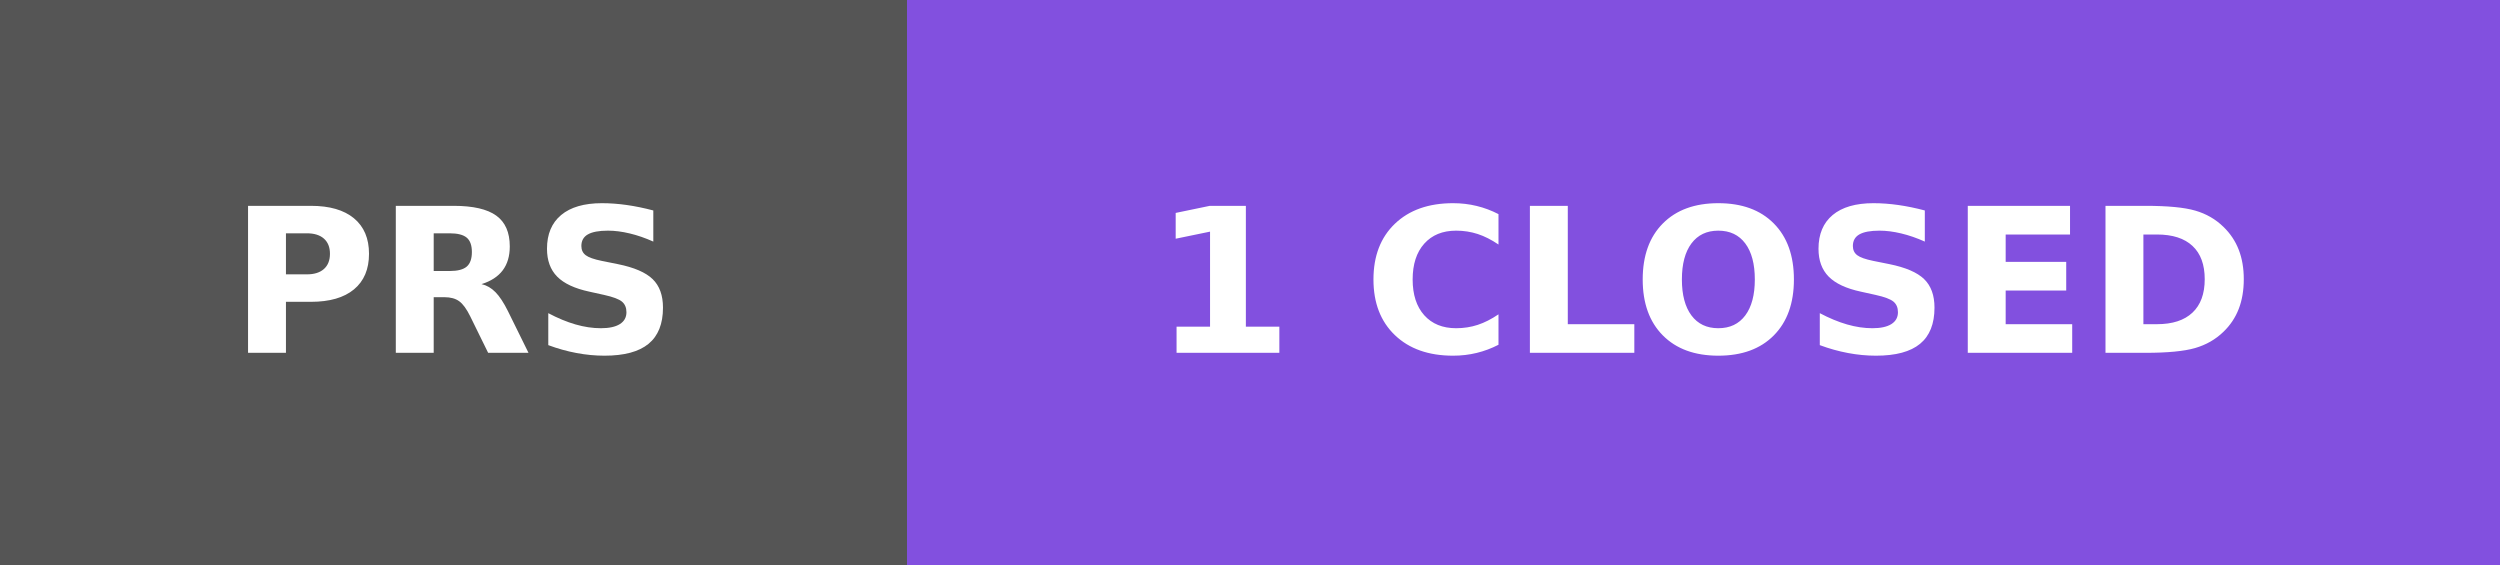
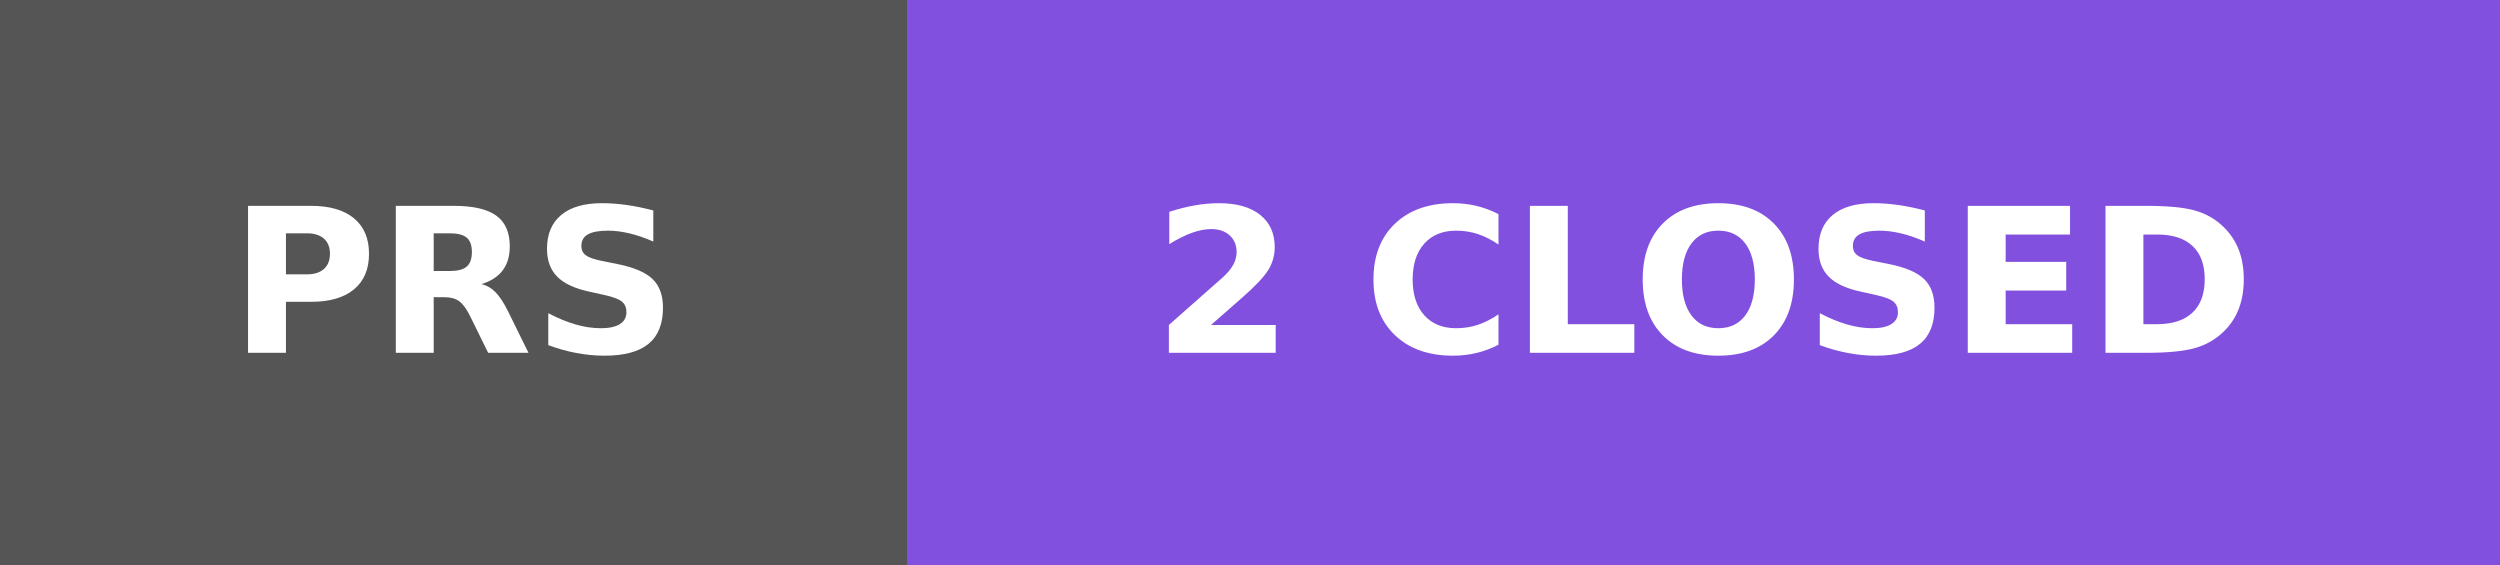
<svg xmlns="http://www.w3.org/2000/svg" width="124" height="28" role="img" aria-label="PRS: 1 CLOSED">
  <g shape-rendering="crispEdges">
    <rect width="45" height="28" fill="#555555" />
    <rect x="45" width="79" height="28" fill="#8250DF" />
  </g>
  <g fill="#FFFFFF" text-anchor="middle" font-family="Verdana,Geneva,DejaVu Sans,sans-serif" text-rendering="geometricPrecision" font-size="100">
    <text x="225" y="175" transform="scale(.1)" fill="#FFFFFF" font-weight="bold">PRS</text>
-     <text x="845" y="175" transform="scale(.1)" fill="#FFFFFF" font-weight="bold">1 CLOSED</text>
+     <text x="845" y="175" transform="scale(.1)" fill="#FFFFFF" font-weight="bold">2 CLOSED</text>
  </g>
</svg>
